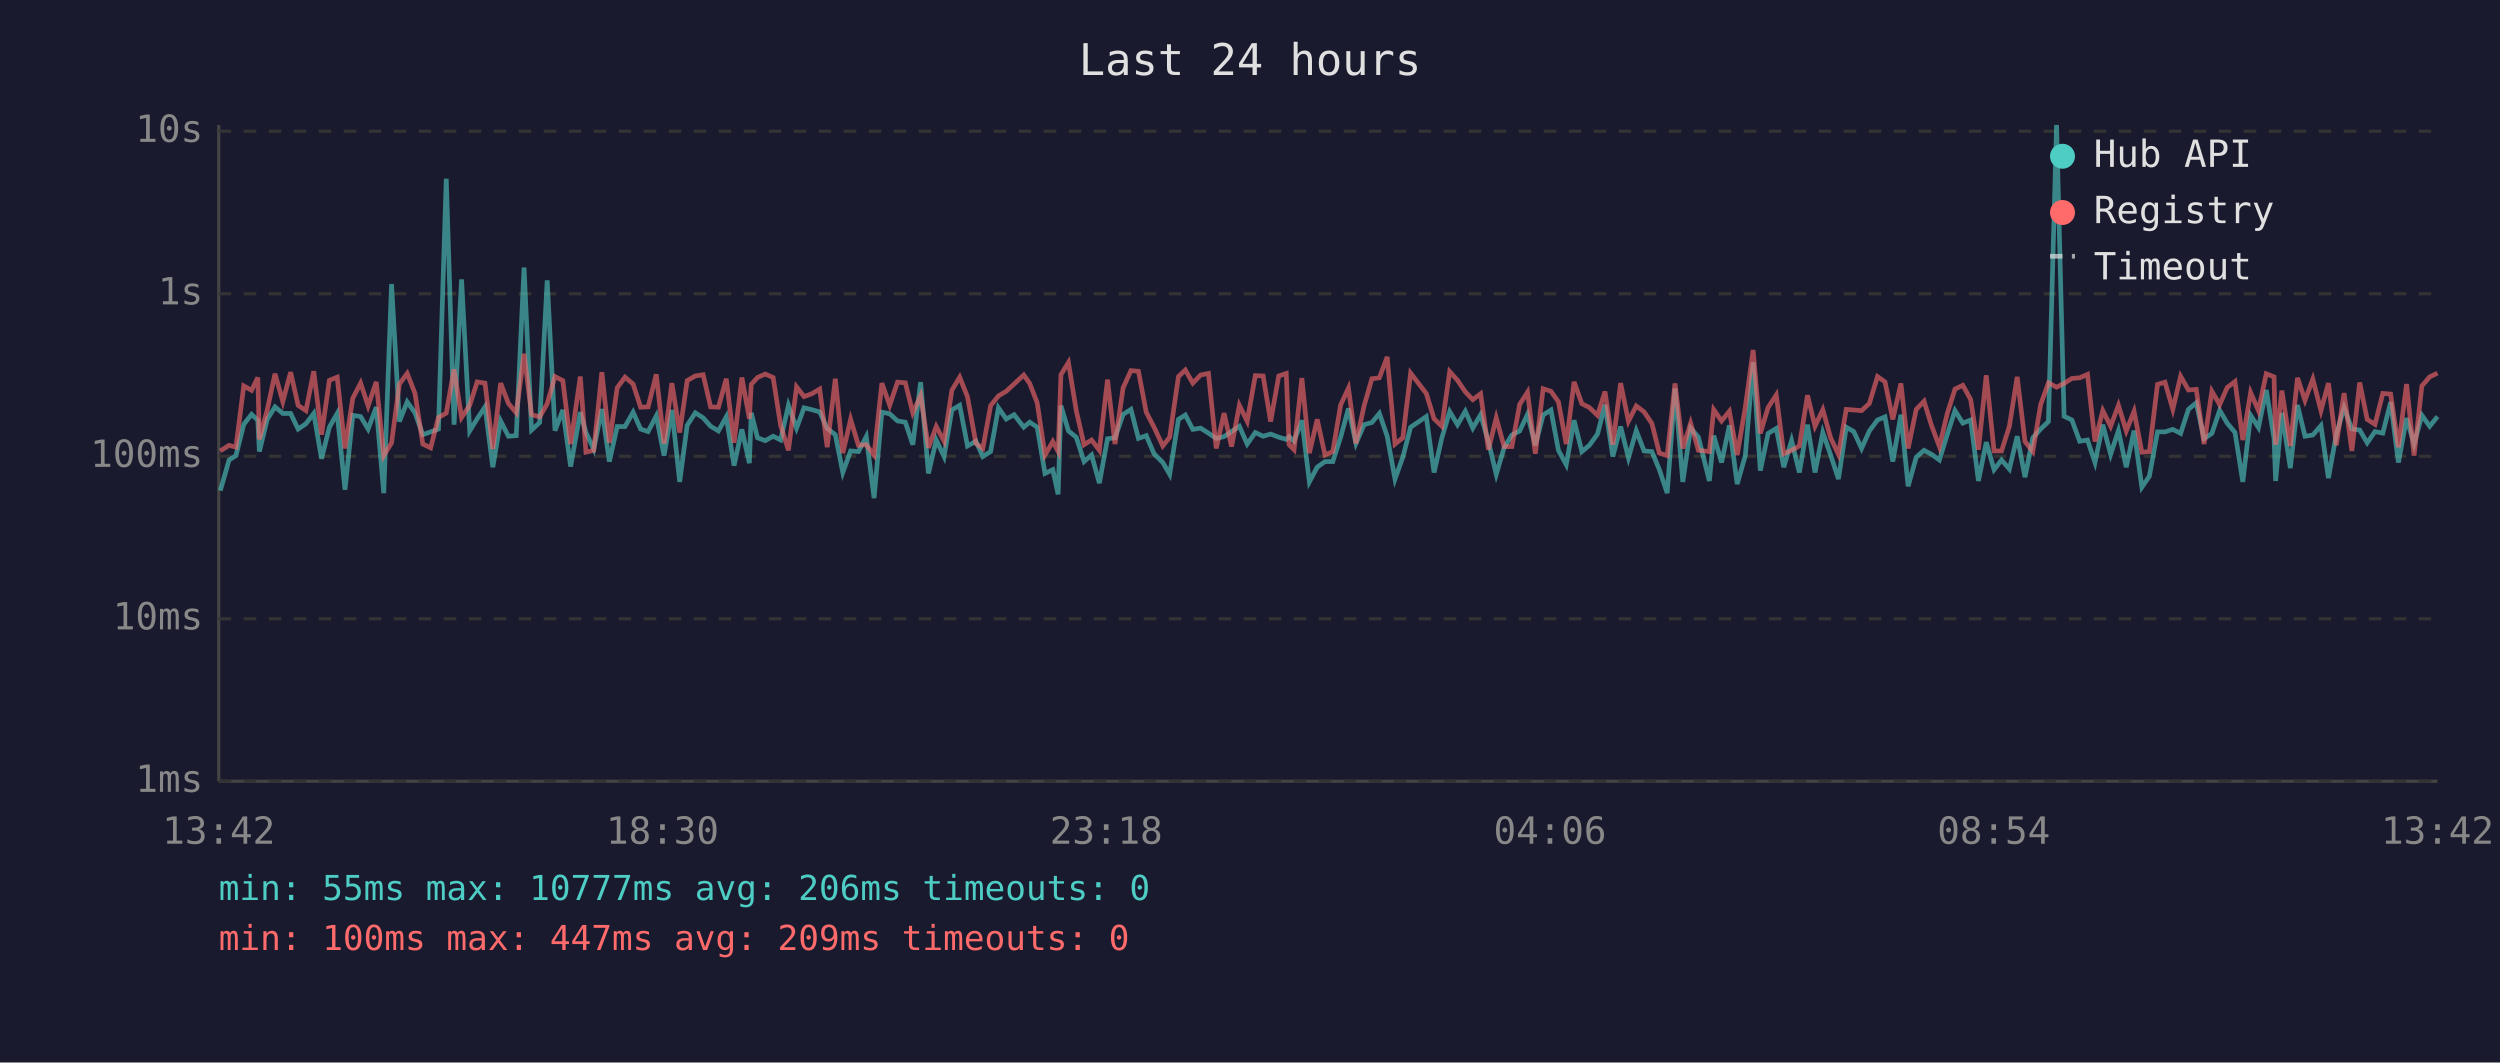
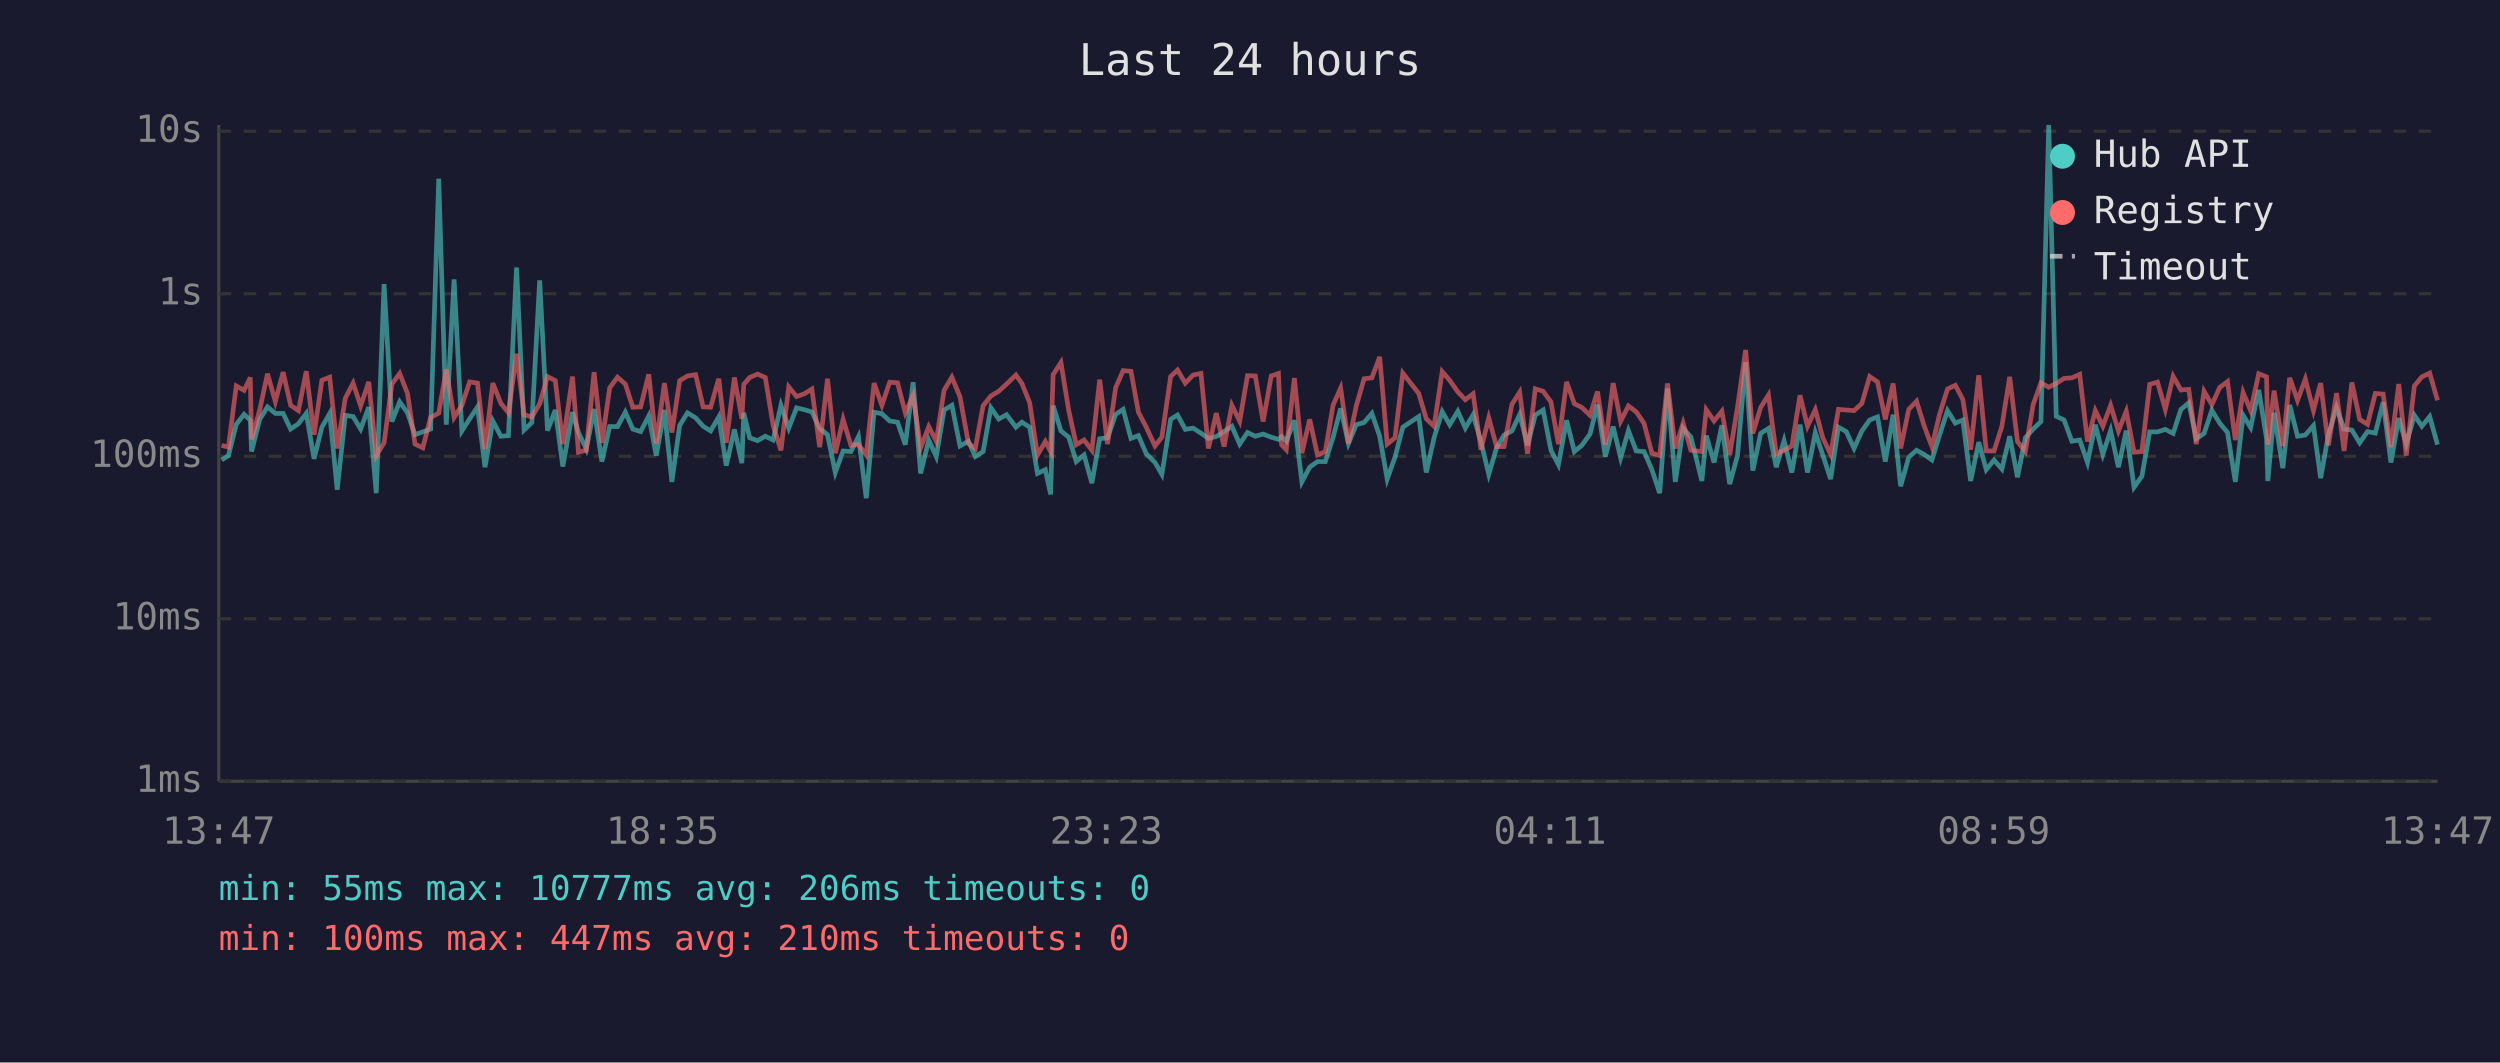
<svg xmlns="http://www.w3.org/2000/svg" viewBox="0 0 800 340" font-family="monospace" font-size="12">
  <rect width="800" height="340" fill="#1a1a2e" />
  <text x="400" y="24" fill="#e0e0e0" font-size="14" text-anchor="middle">Last 24 hours</text>
  <line x1="70" y1="40" x2="70" y2="250" stroke="#444" stroke-width="1" />
  <line x1="70" y1="250" x2="780" y2="250" stroke="#444" stroke-width="1" />
  <line x1="70" y1="250" x2="780" y2="250" stroke="#333" stroke-width="1" stroke-dasharray="4" />
  <text x="65" y="250" fill="#888" text-anchor="end" dominant-baseline="middle">1ms</text>
  <line x1="70" y1="198" x2="780" y2="198" stroke="#333" stroke-width="1" stroke-dasharray="4" />
  <text x="65" y="198" fill="#888" text-anchor="end" dominant-baseline="middle">10ms</text>
  <line x1="70" y1="146" x2="780" y2="146" stroke="#333" stroke-width="1" stroke-dasharray="4" />
  <text x="65" y="146" fill="#888" text-anchor="end" dominant-baseline="middle">100ms</text>
  <line x1="70" y1="94" x2="780" y2="94" stroke="#333" stroke-width="1" stroke-dasharray="4" />
  <text x="65" y="94" fill="#888" text-anchor="end" dominant-baseline="middle">1s</text>
  <line x1="70" y1="42" x2="780" y2="42" stroke="#333" stroke-width="1" stroke-dasharray="4" />
  <text x="65" y="42" fill="#888" text-anchor="end" dominant-baseline="middle">10s</text>
-   <text x="70" y="270" fill="#888" text-anchor="middle">13:42</text>
-   <text x="212" y="270" fill="#888" text-anchor="middle">18:30</text>
-   <text x="354" y="270" fill="#888" text-anchor="middle">23:18</text>
-   <text x="496" y="270" fill="#888" text-anchor="middle">04:06</text>
-   <text x="638" y="270" fill="#888" text-anchor="middle">08:54</text>
-   <text x="780" y="270" fill="#888" text-anchor="middle">13:42</text>
-   <polyline points="70.5,157.0 73.3,147.2 75.5,145.8 78.0,135.8 80.5,132.6 82.5,134.5 83.0,144.5 85.5,134.2 88.0,130.2 90.5,132.3 93.0,132.3 95.4,137.3 97.9,135.6 100.4,132.3 102.9,146.8 105.4,136.7 107.9,132.3 110.4,156.7 112.9,132.9 115.4,133.3 117.8,137.3 120.4,130.3 122.8,157.8 125.3,90.9 127.8,134.9 130.3,128.6 132.8,132.1 135.3,139.1 137.8,138.2 140.3,137.3 142.8,57.2 145.3,135.9 147.7,89.4 150.3,137.9 152.7,134.0 155.2,130.2 157.7,149.5 160.2,134.7 162.7,139.6 165.2,139.4 167.7,85.6 170.1,137.6 172.7,135.2 175.1,89.7 177.6,137.8 180.1,131.2 182.6,149.3 185.7,131.9 187.5,138.4 190.0,143.7 192.6,130.9 195.0,147.7 197.5,136.5 200.0,136.5 202.6,131.9 205.0,137.3 207.4,138.1 210.0,133.1 212.5,145.8 215.0,131.2 217.5,154.2 219.9,136.1 222.5,132.1 225.0,133.7 227.4,136.4 229.9,137.9 232.4,133.4 234.9,149.0 237.4,137.4 239.8,148.2 240.4,132.1 242.4,140.1 244.9,141.0 247.4,139.6 249.8,140.8 252.3,129.7 254.9,137.0 257.3,130.5 259.8,131.1 262.3,131.8 264.7,137.1 267.3,139.1 269.7,151.2 272.2,144.3 274.7,144.5 277.2,139.7 279.7,159.4 282.2,131.9 284.7,132.4 287.2,134.7 289.7,135.1 292.1,142.3 294.6,122.3 297.1,151.5 299.6,140.8 302.1,146.1 304.6,131.2 307.1,129.7 309.6,142.7 312.3,141.2 314.5,146.1 317.0,144.5 319.5,130.5 322.0,134.1 324.5,132.7 327.6,136.7 329.5,135.1 331.9,136.7 334.4,151.5 336.9,150.3 338.6,158.2 339.5,129.8 341.9,137.9 344.4,139.9 346.9,147.7 349.3,145.6 351.8,154.6 354.4,140.4 356.8,140.1 359.4,132.6 361.9,131.0 364.3,140.3 366.8,139.4 369.3,145.2 372.1,148.0 374.3,151.8 377.1,134.2 379.3,132.8 381.7,137.4 384.2,137.0 386.7,138.6 389.2,140.3 391.7,139.7 394.1,138.1 396.6,136.4 399.1,142.1 401.7,138.4 404.2,139.6 406.6,138.9 409.2,139.9 411.6,140.6 412.5,139.7 414.1,141.2 416.6,134.5 419.0,154.2 421.5,149.5 424.0,147.7 426.5,147.7 429.0,139.9 431.5,130.7 433.9,141.9 436.5,135.9 439.0,135.2 441.4,132.3 443.9,139.6 446.4,153.3 448.9,146.3 451.4,136.7 456.4,133.3 458.9,151.2 461.4,140.1 463.9,131.7 466.4,135.9 468.9,131.6 471.3,137.0 473.8,132.7 476.3,141.3 478.8,151.8 481.3,143.3 483.8,139.2 486.3,137.9 488.8,132.6 491.3,142.5 493.8,132.8 496.3,131.2 498.7,144.1 501.2,148.7 503.7,134.5 506.2,144.5 508.6,142.5 511.2,138.9 513.6,129.5 516.1,146.1 518.6,136.5 521.1,146.5 523.6,137.8 526.1,144.3 528.6,144.5 531.0,150.3 533.5,157.8 536.0,124.3 538.5,154.2 541.0,137.0 543.5,139.9 547.0,153.9 548.4,139.4 550.9,148.0 553.4,136.1 555.9,154.9 558.5,145.8 561.0,115.9 563.3,150.6 565.8,138.7 568.4,137.1 570.8,149.5 573.3,141.0 575.8,151.2 578.4,135.9 580.8,151.2 583.3,138.4 585.8,145.6 588.3,153.3 590.8,136.7 593.2,138.1 595.7,143.5 598.2,137.9 600.8,134.4 603.2,133.4 605.7,147.7 608.3,132.7 610.6,155.6 613.2,146.3 615.7,144.1 618.1,145.4 620.6,147.2 623.1,139.1 625.6,131.4 628.1,135.4 630.6,134.4 633.1,153.9 635.6,141.5 638.1,150.3 640.5,147.2 643.0,150.1 645.5,139.6 648.0,152.7 650.5,140.1 653.0,137.3 655.5,134.9 658.1,40.0 660.5,133.2 663.0,134.4 665.5,141.2 668.0,140.8 670.4,148.0 672.9,135.9 675.4,145.4 677.9,137.8 680.4,149.5 682.9,137.8 685.4,155.9 687.8,152.4 690.4,138.2 692.8,138.2 695.3,137.4 697.8,138.7 700.3,131.0 702.8,128.9 705.3,140.4 707.8,138.7 710.3,131.3 712.7,135.4 715.2,138.4 717.7,154.2 720.2,132.9 722.7,136.8 725.2,124.8 727.7,140.4 728.2,153.9 730.2,132.1 732.9,149.8 735.2,129.6 737.6,139.6 740.1,139.2 742.7,136.2 745.1,153.0 747.6,139.1 750.1,130.4 752.6,137.3 755.1,137.6 757.5,141.7 760.0,138.1 762.5,138.6 765.0,128.7 767.5,148.0 770.1,133.8 772.5,142.1 775.0,132.9 777.5,136.4 780.0,133.3" fill="none" stroke="#4ecdc4" stroke-width="1.5" opacity="0.6" />
-   <polyline points="70.5,144.3 73.3,142.5 75.5,143.1 78.0,123.5 80.5,124.9 82.5,120.8 83.0,140.6 85.5,131.2 88.0,119.6 90.5,128.5 93.0,119.1 95.4,129.7 97.9,131.4 100.4,118.8 102.9,139.1 105.4,121.7 107.9,120.7 110.4,143.5 112.9,127.4 115.4,122.6 117.8,129.9 120.4,122.2 122.8,145.8 125.3,141.7 127.8,122.9 130.3,119.5 132.8,125.9 135.3,142.1 137.8,143.3 140.3,133.6 142.8,132.2 145.3,118.2 147.7,133.6 150.3,129.7 152.7,122.2 155.2,122.6 157.7,143.7 160.2,122.6 162.7,129.1 165.2,132.1 167.7,113.2 170.1,132.7 172.7,133.4 175.1,129.2 177.6,120.5 180.1,121.8 182.6,142.1 185.7,120.5 187.5,144.7 190.0,144.1 192.6,119.1 195.0,141.7 197.5,124.1 200.0,120.7 202.6,122.9 205.0,130.3 207.4,130.2 210.0,119.8 212.5,141.9 215.0,122.6 217.5,138.4 219.9,121.8 222.5,120.3 225.0,119.9 227.4,130.2 229.9,130.3 232.4,121.2 234.9,141.7 237.4,120.8 239.8,134.0 240.4,123.0 242.4,120.8 244.9,119.7 247.4,120.8 249.8,136.1 252.3,144.1 254.9,123.8 257.3,126.9 259.8,126.0 262.3,124.5 264.7,143.1 267.3,121.2 269.7,145.0 272.2,134.2 274.7,142.5 277.2,142.3 279.7,145.6 282.2,122.6 284.7,129.7 287.2,122.3 289.7,122.5 292.1,132.1 294.6,126.6 297.1,143.3 299.6,136.5 302.1,141.2 304.6,124.9 307.1,120.7 309.6,127.0 312.3,141.9 314.5,143.5 317.0,129.8 319.5,126.7 322.0,125.2 324.5,122.9 327.6,120.0 329.5,122.7 331.9,128.9 334.4,145.6 336.9,141.3 338.6,144.5 339.5,119.9 341.9,116.0 344.4,131.4 346.9,142.3 349.3,140.8 351.8,144.1 354.4,121.5 356.8,142.1 359.4,124.1 361.9,118.6 364.3,118.8 366.8,131.9 369.3,136.7 372.1,142.7 374.3,139.9 377.1,120.5 379.3,118.4 381.7,122.6 384.2,120.0 386.7,119.5 389.2,143.5 391.7,132.2 394.1,142.9 396.6,129.7 399.1,134.8 401.7,120.2 404.2,120.3 406.6,134.9 409.2,120.3 411.6,119.5 412.5,142.3 414.1,143.9 416.6,121.0 419.0,145.0 421.5,134.2 424.0,145.6 426.5,144.5 429.0,129.6 431.5,124.2 433.9,141.9 436.5,129.9 439.0,121.2 441.4,120.9 443.9,114.2 446.4,142.1 448.9,140.1 451.4,119.4 456.4,125.9 458.9,134.0 461.4,136.4 463.9,118.9 466.4,121.7 468.9,125.4 471.3,127.9 473.8,126.0 476.3,143.9 478.8,133.7 481.3,142.9 483.8,142.9 486.3,129.4 488.8,125.5 491.3,145.2 493.8,124.4 496.3,125.2 498.7,128.6 501.2,142.1 503.7,122.2 506.2,129.2 508.6,130.4 511.2,132.9 513.6,125.3 516.1,142.3 518.6,122.6 521.1,134.8 523.6,129.9 526.1,131.8 528.6,135.5 531.0,145.0 533.5,145.8 536.0,122.7 538.5,143.5 541.0,135.4 543.5,144.1 547.0,144.5 548.4,131.1 550.9,134.7 553.4,131.6 555.9,145.6 558.5,130.3 561.0,112.0 563.3,138.7 565.8,130.4 568.4,126.4 570.8,145.2 573.3,144.1 575.8,142.7 578.4,126.5 580.8,136.4 583.3,131.1 585.8,140.1 588.3,145.4 590.8,131.0 593.2,131.2 595.7,131.4 598.2,129.1 600.8,120.5 603.2,122.2 605.7,134.2 608.3,122.7 610.6,143.5 613.2,131.0 615.7,128.4 618.1,136.2 620.6,142.9 623.1,132.4 625.6,124.5 628.1,123.3 630.6,127.8 633.1,143.9 635.6,120.1 638.1,144.3 640.5,144.3 643.0,136.4 645.5,120.6 648.0,141.3 650.5,144.5 653.0,129.5 655.5,122.5 658.1,123.9 660.5,122.7 663.0,121.1 665.5,120.9 668.0,119.8 670.4,141.3 672.9,131.4 675.4,136.4 677.9,129.7 680.4,137.9 682.9,131.6 685.4,144.7 687.8,144.5 690.4,123.0 692.8,122.3 695.3,131.0 697.8,120.4 700.3,124.8 702.8,124.6 705.3,142.1 707.8,125.2 710.3,129.5 712.7,124.0 715.2,122.1 717.7,140.8 720.2,125.6 722.7,131.4 725.2,119.6 727.7,120.6 728.2,142.3 730.2,125.0 732.9,142.7 735.2,120.9 737.6,128.1 740.1,121.3 742.7,131.4 745.1,122.6 747.6,142.5 750.1,125.8 752.6,144.3 755.1,122.4 757.5,134.2 760.0,135.8 762.5,125.9 765.0,126.1 767.5,143.1 770.1,122.9 772.5,145.8 775.0,123.5 777.5,120.6 780.0,119.4" fill="none" stroke="#ff6b6b" stroke-width="1.5" opacity="0.6" />
+   <text x="70" y="270" fill="#888" text-anchor="middle">13:47</text>
+   <text x="212" y="270" fill="#888" text-anchor="middle">18:35</text>
+   <text x="354" y="270" fill="#888" text-anchor="middle">23:23</text>
+   <text x="496" y="270" fill="#888" text-anchor="middle">04:11</text>
+   <text x="638" y="270" fill="#888" text-anchor="middle">08:59</text>
+   <text x="780" y="270" fill="#888" text-anchor="middle">13:47</text>
+   <polyline points="70.9,147.2 73.1,145.8 75.6,135.8 78.1,132.6 80.1,134.5 80.5,144.5 83.1,134.2 85.6,130.2 88.1,132.3 90.6,132.3 93.0,137.3 95.5,135.6 98.0,132.3 100.5,146.8 103.0,136.7 105.5,132.3 107.9,156.7 110.5,132.9 113.0,133.3 115.4,137.3 118.0,130.3 120.4,157.8 122.9,90.9 125.4,134.9 127.9,128.6 130.4,132.1 132.8,139.1 135.3,138.2 137.8,137.3 140.4,57.2 142.8,135.9 145.3,89.4 147.8,137.9 150.3,134.0 152.8,130.2 155.2,149.5 157.7,134.7 160.3,139.6 162.7,139.4 165.3,85.6 167.7,137.6 170.2,135.2 172.7,89.7 175.2,137.8 177.7,131.2 180.1,149.3 183.2,131.9 185.1,138.4 187.6,143.7 190.1,130.9 192.6,147.7 195.1,136.5 197.6,136.5 200.1,131.9 202.5,137.3 205.0,138.1 207.6,133.1 210.0,145.8 212.6,131.2 215.0,154.2 217.5,136.1 220.0,132.1 222.6,133.7 225.0,136.4 227.4,137.9 230.0,133.4 232.4,149.0 235.0,137.4 237.4,148.2 238.0,132.1 239.9,140.1 242.4,141.0 244.9,139.6 247.4,140.8 249.9,129.7 252.4,137.0 254.9,130.5 257.4,131.1 259.8,131.8 262.3,137.1 264.8,139.1 267.3,151.2 269.8,144.3 272.3,144.5 274.7,139.7 277.2,159.4 279.7,131.9 282.2,132.4 284.7,134.7 287.2,135.1 289.7,142.3 292.2,122.3 294.6,151.5 297.2,140.8 299.6,146.1 302.1,131.2 304.6,129.7 307.2,142.7 309.9,141.2 312.1,146.1 314.6,144.5 317.1,130.5 319.6,134.1 322.1,132.7 325.1,136.7 327.0,135.1 329.5,136.7 332.0,151.5 334.5,150.3 336.2,158.2 337.0,129.8 339.5,137.9 342.0,139.9 344.4,147.7 346.9,145.6 349.4,154.6 351.9,140.4 354.4,140.1 357.0,132.6 359.4,131.0 361.9,140.3 364.3,139.4 366.8,145.2 369.6,148.0 371.8,151.8 374.6,134.2 376.8,132.8 379.3,137.4 381.8,137.0 384.3,138.6 386.7,140.3 389.2,139.7 391.7,138.1 394.2,136.4 396.7,142.1 399.2,138.4 401.7,139.6 404.2,138.9 406.8,139.9 409.1,140.6 410.1,139.7 411.6,141.2 414.2,134.5 416.6,154.2 419.1,149.5 421.6,147.7 424.1,147.7 426.6,139.9 429.0,130.7 431.5,141.9 434.0,135.9 436.5,135.2 439.0,132.3 441.5,139.6 443.9,153.3 446.4,146.3 448.9,136.7 454.0,133.3 456.4,151.2 458.9,140.1 461.5,131.7 463.9,135.9 466.5,131.6 468.9,137.0 471.4,132.7 473.9,141.3 476.4,151.8 478.9,143.3 481.3,139.2 483.8,137.9 486.3,132.6 488.8,142.5 491.3,132.8 493.8,131.2 496.3,144.1 498.7,148.7 501.3,134.5 503.8,144.5 506.2,142.5 508.8,138.9 511.2,129.5 513.7,146.1 516.2,136.5 518.6,146.5 521.1,137.8 523.6,144.3 526.1,144.5 528.6,150.3 531.1,157.8 533.6,124.3 536.1,154.2 538.6,137.0 541.1,139.9 544.6,153.9 546.0,139.4 548.5,148.0 551.0,136.1 553.5,154.9 556.0,145.8 558.6,115.9 560.9,150.6 563.4,138.7 565.9,137.1 568.4,149.5 570.9,141.0 573.4,151.2 576.0,135.9 578.4,151.2 580.9,138.4 583.3,145.6 585.8,153.3 588.3,136.7 590.8,138.1 593.3,143.5 595.8,137.9 598.3,134.4 600.8,133.4 603.3,147.7 605.8,132.7 608.2,155.6 610.8,146.3 613.3,144.1 615.7,145.4 618.2,147.2 620.7,139.1 623.2,131.4 625.7,135.4 628.1,134.4 630.6,153.9 633.2,141.5 635.6,150.3 638.1,147.2 640.6,150.1 643.1,139.6 645.6,152.7 648.1,140.1 650.6,137.3 653.1,134.9 655.6,40.0 658.0,133.2 660.5,134.4 663.0,141.2 665.5,140.8 668.0,148.0 670.5,135.9 672.9,145.4 675.4,137.8 677.9,149.5 680.4,137.8 682.9,155.9 685.4,152.4 687.9,138.2 690.4,138.2 692.9,137.4 695.4,138.7 697.9,131.0 700.4,128.9 702.8,140.4 705.3,138.7 707.8,131.3 710.3,135.4 712.8,138.4 715.3,154.2 717.8,132.9 720.2,136.8 722.8,124.8 725.3,140.4 725.7,153.9 727.7,132.1 730.5,149.8 732.7,129.6 735.2,139.6 737.7,139.2 740.3,136.2 742.6,153.0 745.1,139.1 747.7,130.4 750.1,137.3 752.6,137.6 755.1,141.7 757.6,138.1 760.1,138.6 762.6,128.7 765.1,148.0 767.6,133.8 770.0,142.1 772.6,132.9 775.0,136.4 777.5,133.3 780.0,142.3" fill="none" stroke="#4ecdc4" stroke-width="1.5" opacity="0.6" />
+   <polyline points="70.9,142.5 73.1,143.1 75.6,123.5 78.1,124.9 80.1,120.8 80.5,140.6 83.1,131.2 85.6,119.6 88.1,128.5 90.6,119.1 93.0,129.7 95.5,131.4 98.0,118.8 100.5,139.1 103.0,121.7 105.5,120.7 107.9,143.5 110.5,127.4 113.0,122.6 115.4,129.9 118.0,122.2 120.4,145.8 122.9,141.7 125.4,122.9 127.9,119.5 130.4,125.9 132.8,142.1 135.3,143.3 137.8,133.6 140.4,132.2 142.8,118.2 145.3,133.6 147.8,129.7 150.3,122.2 152.8,122.6 155.2,143.7 157.7,122.6 160.3,129.1 162.7,132.1 165.3,113.2 167.7,132.7 170.2,133.4 172.7,129.2 175.2,120.5 177.7,121.8 180.1,142.1 183.2,120.5 185.1,144.7 187.6,144.1 190.1,119.1 192.6,141.7 195.1,124.1 197.6,120.7 200.1,122.9 202.5,130.3 205.0,130.2 207.6,119.8 210.0,141.9 212.6,122.6 215.0,138.4 217.5,121.8 220.0,120.3 222.6,119.9 225.0,130.2 227.4,130.3 230.0,121.2 232.4,141.7 235.0,120.8 237.4,134.0 238.0,123.0 239.9,120.8 242.4,119.7 244.9,120.8 247.4,136.1 249.9,144.1 252.4,123.8 254.9,126.9 257.4,126.0 259.8,124.5 262.3,143.1 264.8,121.2 267.3,145.0 269.8,134.2 272.3,142.5 274.7,142.3 277.2,145.6 279.7,122.6 282.2,129.7 284.7,122.3 287.2,122.5 289.7,132.1 292.2,126.6 294.6,143.3 297.2,136.5 299.6,141.2 302.1,124.9 304.6,120.7 307.2,127.0 309.9,141.9 312.1,143.5 314.6,129.8 317.1,126.7 319.6,125.2 322.1,122.9 325.1,120.0 327.0,122.7 329.5,128.9 332.0,145.6 334.5,141.3 336.2,144.5 337.0,119.9 339.5,116.0 342.0,131.4 344.4,142.3 346.9,140.8 349.4,144.1 351.9,121.5 354.4,142.1 357.0,124.1 359.4,118.6 361.9,118.8 364.3,131.9 366.8,136.7 369.6,142.7 371.8,139.9 374.6,120.5 376.8,118.4 379.3,122.6 381.8,120.0 384.3,119.5 386.7,143.5 389.2,132.2 391.7,142.9 394.2,129.7 396.7,134.8 399.2,120.2 401.7,120.3 404.2,134.9 406.8,120.3 409.1,119.5 410.1,142.3 411.6,143.9 414.2,121.0 416.6,145.0 419.1,134.2 421.6,145.6 424.1,144.5 426.6,129.6 429.0,124.2 431.5,141.9 434.0,129.9 436.5,121.2 439.0,120.9 441.5,114.2 443.9,142.1 446.4,140.1 448.9,119.4 454.0,125.9 456.4,134.0 458.9,136.4 461.5,118.9 463.9,121.7 466.5,125.4 468.9,127.9 471.4,126.0 473.9,143.9 476.4,133.7 478.9,142.9 481.3,142.9 483.8,129.4 486.3,125.5 488.8,145.2 491.3,124.4 493.8,125.2 496.3,128.6 498.7,142.1 501.3,122.2 503.8,129.2 506.2,130.4 508.8,132.9 511.2,125.3 513.7,142.3 516.2,122.6 518.6,134.8 521.1,129.9 523.6,131.8 526.1,135.5 528.6,145.0 531.1,145.8 533.6,122.7 536.1,143.5 538.6,135.4 541.1,144.1 544.6,144.5 546.0,131.1 548.5,134.7 551.0,131.6 553.5,145.6 556.0,130.3 558.6,112.0 560.9,138.7 563.4,130.4 565.9,126.4 568.4,145.2 570.9,144.1 573.4,142.7 576.0,126.5 578.4,136.4 580.9,131.1 583.3,140.1 585.8,145.4 588.3,131.0 590.8,131.2 593.3,131.4 595.8,129.1 598.3,120.5 600.8,122.2 603.3,134.2 605.8,122.7 608.2,143.5 610.8,131.0 613.3,128.4 615.7,136.2 618.2,142.9 620.7,132.4 623.2,124.5 625.7,123.3 628.1,127.8 630.6,143.9 633.2,120.1 635.6,144.3 638.1,144.3 640.6,136.4 643.1,120.6 645.6,141.3 648.1,144.5 650.6,129.5 653.1,122.5 655.6,123.9 658.0,122.7 660.5,121.1 663.0,120.9 665.5,119.8 668.0,141.3 670.5,131.4 672.9,136.4 675.4,129.7 677.9,137.9 680.4,131.6 682.9,144.7 685.4,144.5 687.9,123.0 690.4,122.3 692.9,131.0 695.4,120.4 697.9,124.8 700.4,124.6 702.8,142.1 705.3,125.2 707.8,129.5 710.3,124.0 712.8,122.1 715.3,140.8 717.8,125.6 720.2,131.4 722.8,119.6 725.3,120.6 725.7,142.3 727.7,125.0 730.5,142.7 732.7,120.9 735.2,128.1 737.7,121.3 740.3,131.4 742.6,122.6 745.1,142.5 747.7,125.8 750.1,144.3 752.6,122.4 755.1,134.2 757.6,135.8 760.1,125.9 762.6,126.1 765.1,143.1 767.6,122.9 770.0,145.8 772.6,123.5 775.0,120.6 777.5,119.4 780.0,128.1" fill="none" stroke="#ff6b6b" stroke-width="1.5" opacity="0.6" />
  <circle cx="660" cy="50" r="4" fill="#4ecdc4" />
  <text x="670" y="50" fill="#e0e0e0" dominant-baseline="middle">Hub API</text>
  <circle cx="660" cy="68" r="4" fill="#ff6b6b" />
  <text x="670" y="68" fill="#e0e0e0" dominant-baseline="middle">Registry</text>
  <line x1="656" y1="82" x2="664" y2="82" stroke="#e0e0e0" stroke-width="1.5" stroke-dasharray="4,3" opacity="0.7" />
  <text x="670" y="86" fill="#e0e0e0" dominant-baseline="middle">Timeout</text>
  <text x="70" y="288" fill="#4ecdc4" font-size="11">min: 55ms  max: 10777ms  avg: 206ms  timeouts: 0</text>
-   <text x="70" y="304" fill="#ff6b6b" font-size="11">min: 100ms  max: 447ms  avg: 209ms  timeouts: 0</text>
+   <text x="70" y="304" fill="#ff6b6b" font-size="11">min: 100ms  max: 447ms  avg: 210ms  timeouts: 0</text>
</svg>
